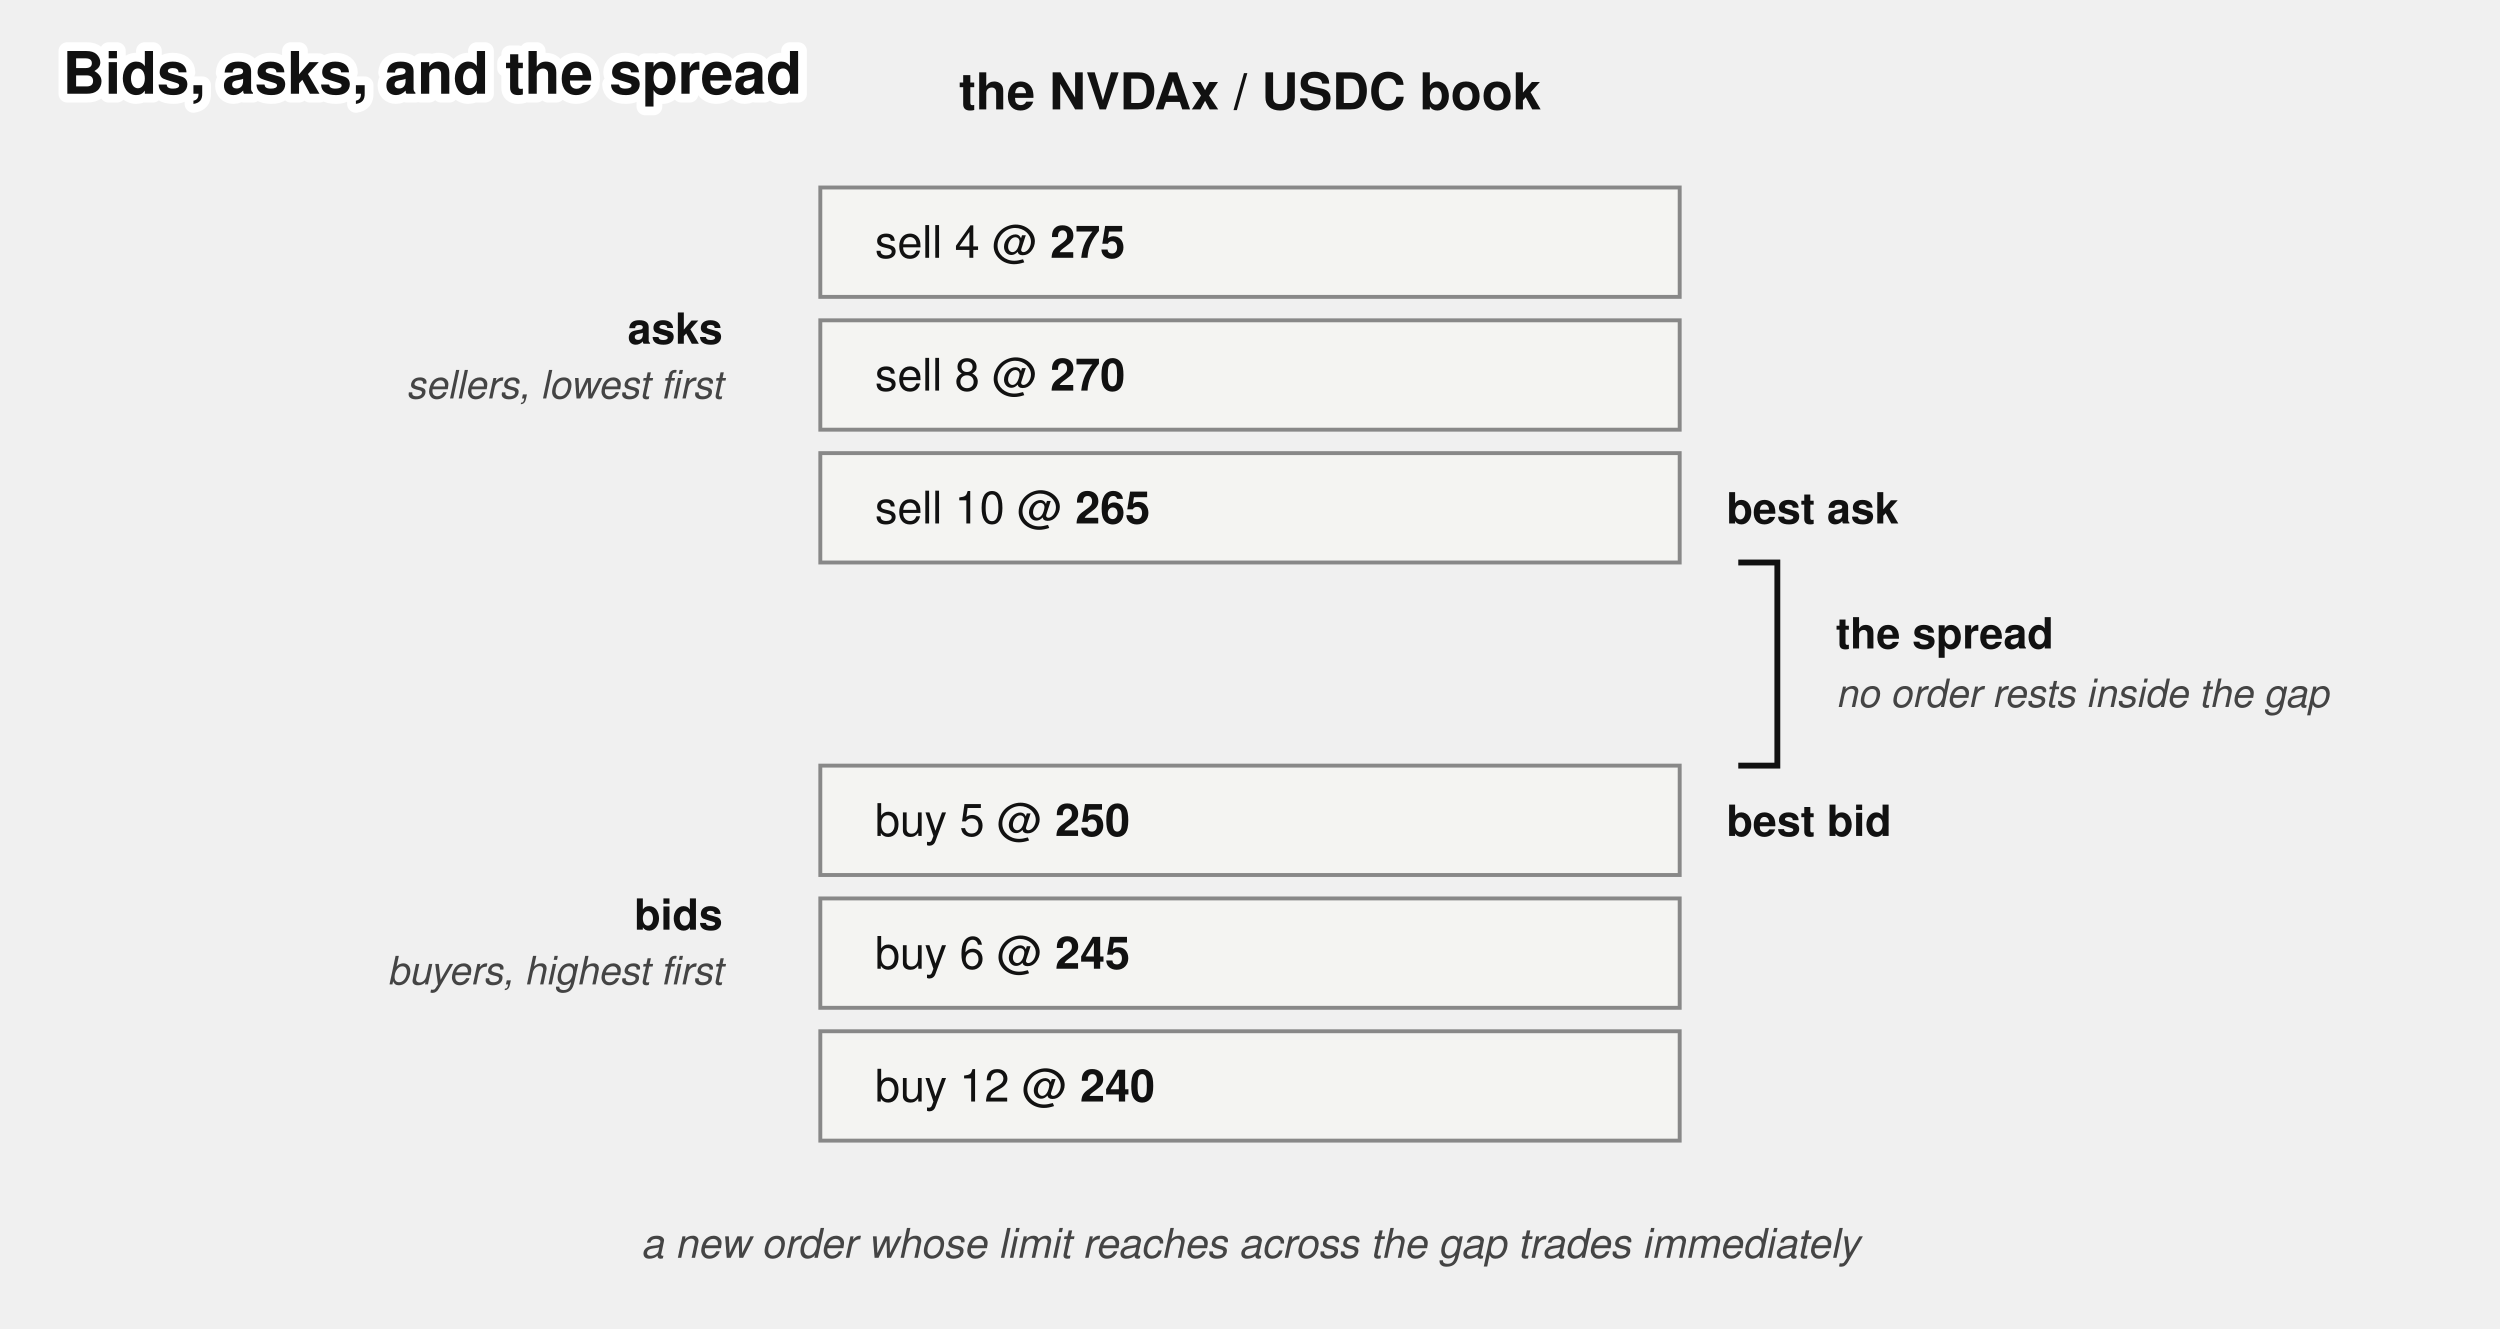
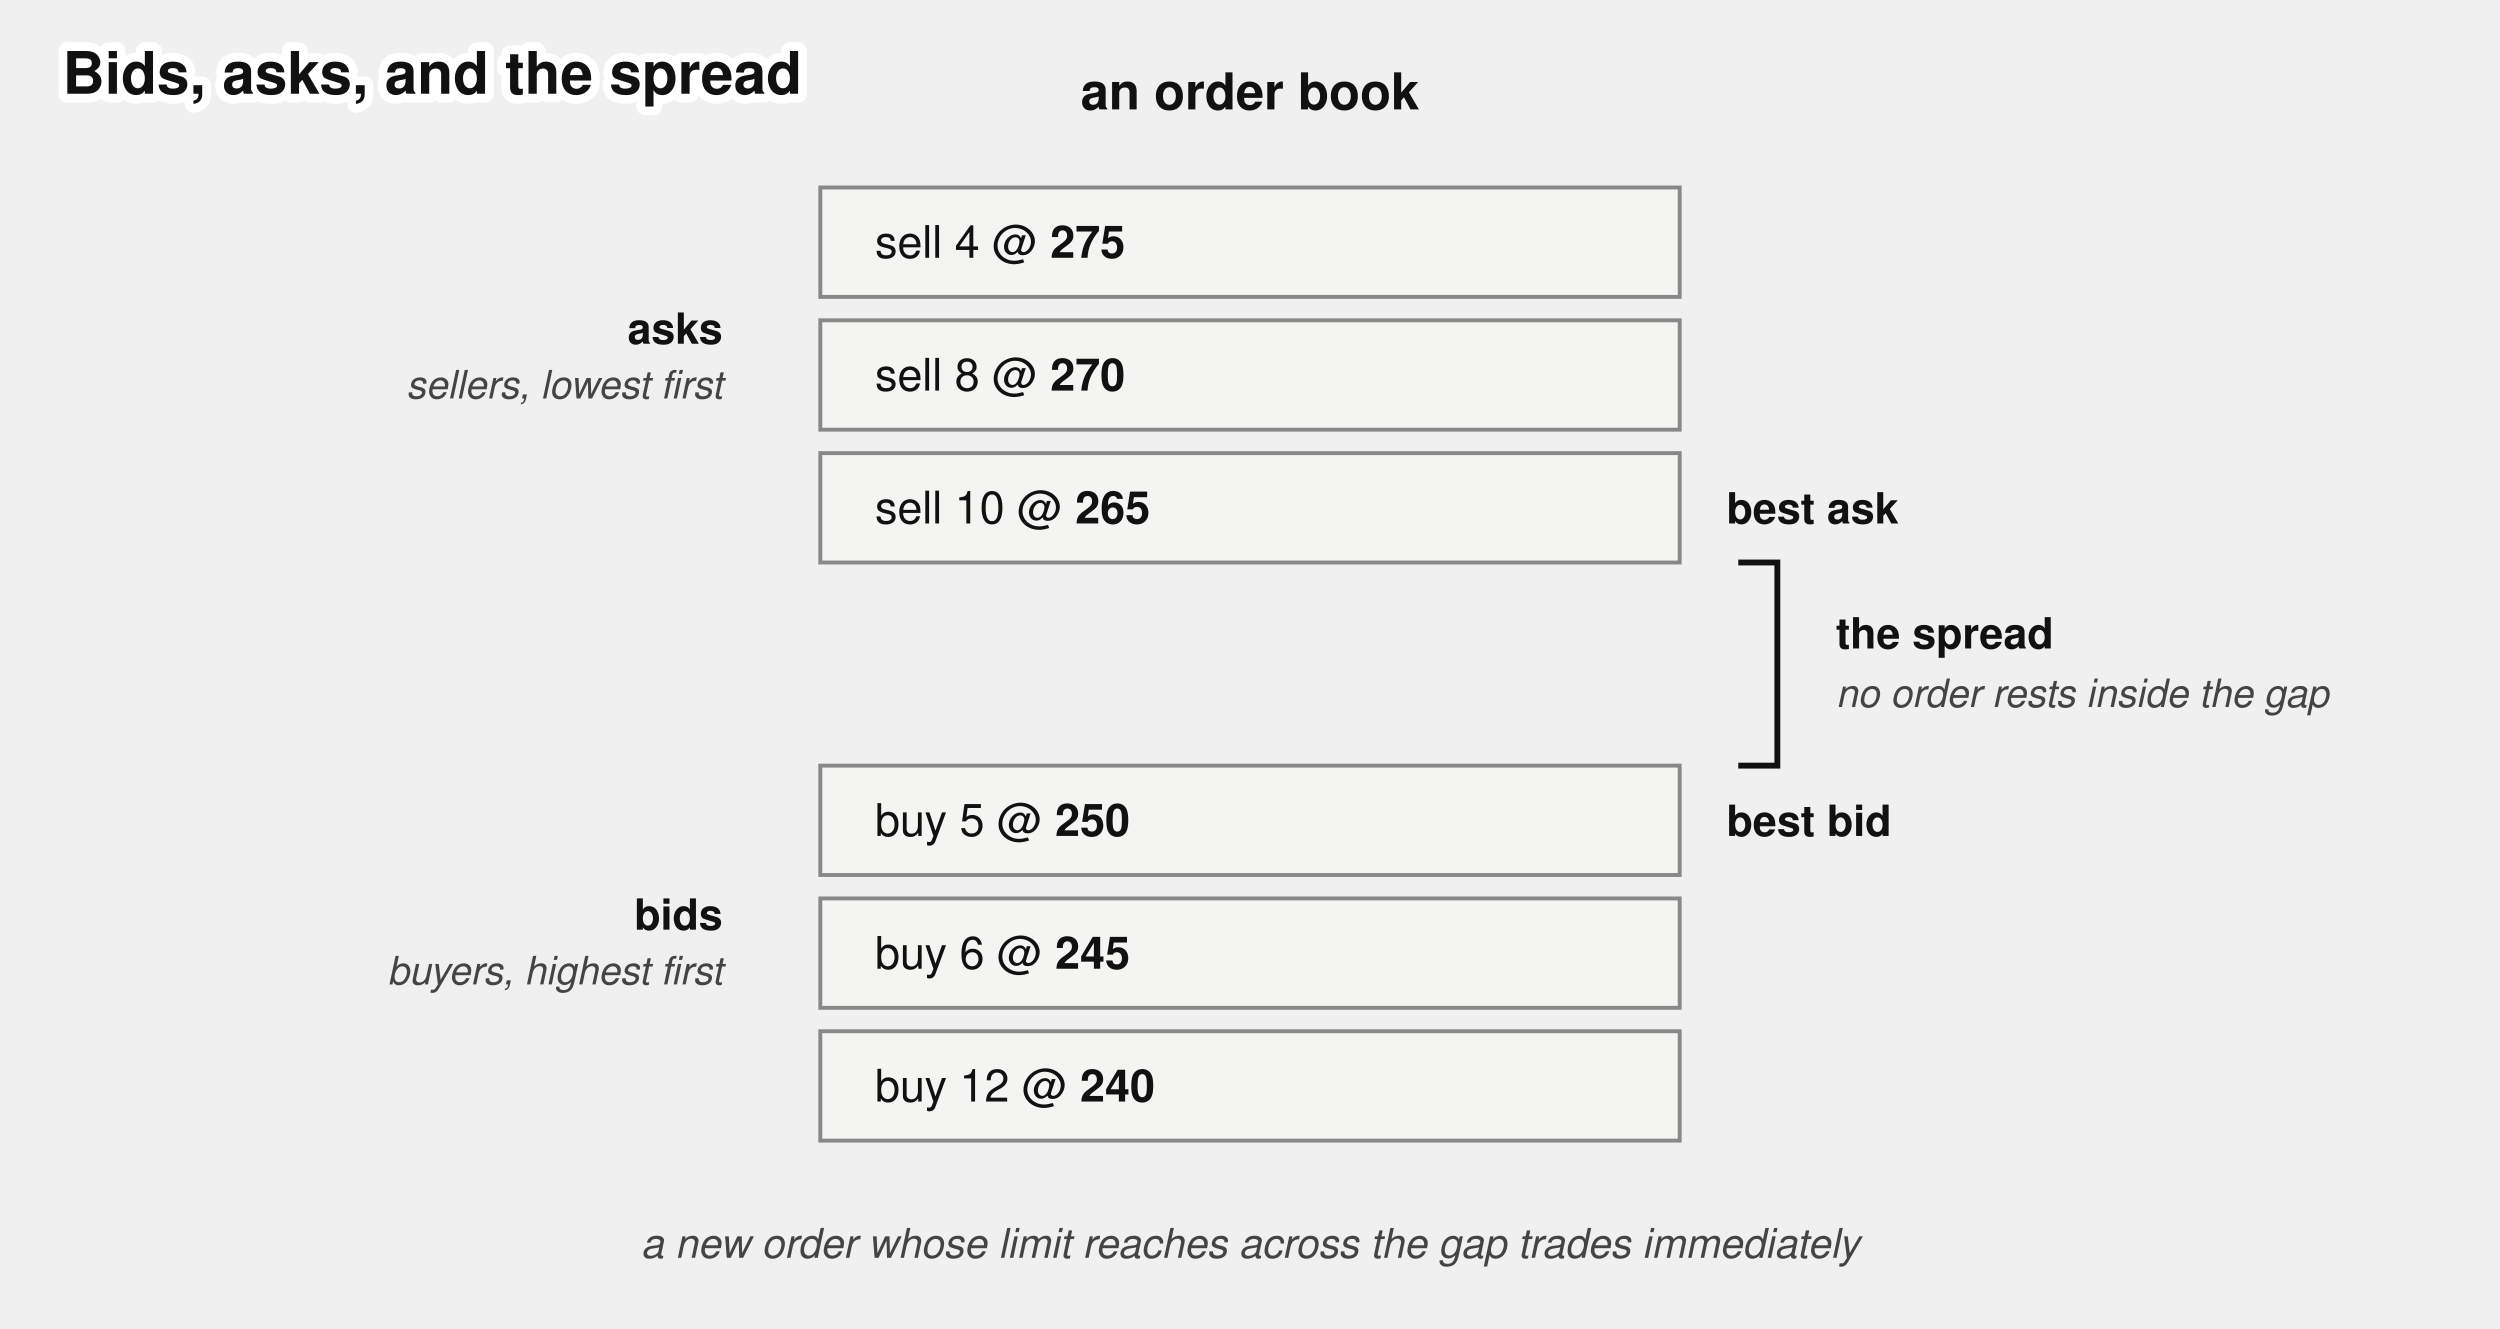
<svg xmlns="http://www.w3.org/2000/svg" viewBox="0 0 640 340" font-family="'Denim INK', Helvetica, Arial, sans-serif" fill="#111">
  <text stroke="#fff" stroke-width="4.5" paint-order="stroke" stroke-linejoin="round" x="16" y="24" font-size="15" font-weight="bold">Bids, asks, and the spread</text>
-   <text x="320" y="28" font-size="13" font-weight="bold" text-anchor="middle">the NVDAx / USDC book</text>
+   <text x="320" y="28" font-size="13" font-weight="bold" text-anchor="middle">an order book</text>
  <text x="185" y="88" font-size="11" font-weight="bold" text-anchor="end">asks</text>
  <text x="185" y="102" font-size="10" font-style="italic" fill="#444" text-anchor="end">sellers, lowest first</text>
  <rect x="210" y="48" width="220" height="28" fill="#f4f4f2" stroke="#888" stroke-width="1" />
  <text x="224" y="66" font-size="11.5">sell 4 @ <tspan font-weight="bold">275</tspan>
  </text>
  <rect x="210" y="82" width="220" height="28" fill="#f4f4f2" stroke="#888" stroke-width="1" />
  <text x="224" y="100" font-size="11.5">sell 8 @ <tspan font-weight="bold">270</tspan>
  </text>
  <rect x="210" y="116" width="220" height="28" fill="#f4f4f2" stroke="#888" stroke-width="1" />
  <text x="224" y="134" font-size="11.5">sell 10 @ <tspan font-weight="bold">265</tspan>
  </text>
  <text x="442" y="134" font-size="11" font-weight="bold">best ask</text>
  <path d="M 445,144 L 455,144 L 455,196 L 445,196" fill="none" stroke="#111" stroke-width="1.5" />
  <text x="470" y="166" font-size="11" font-weight="bold">the spread</text>
  <text x="470" y="181" font-size="10" font-style="italic" fill="#444">no order rests inside the gap</text>
  <rect x="210" y="196" width="220" height="28" fill="#f4f4f2" stroke="#888" stroke-width="1" />
  <text x="224" y="214" font-size="11.5">buy 5 @ <tspan font-weight="bold">250</tspan>
  </text>
  <text x="442" y="214" font-size="11" font-weight="bold">best bid</text>
  <rect x="210" y="230" width="220" height="28" fill="#f4f4f2" stroke="#888" stroke-width="1" />
  <text x="224" y="248" font-size="11.5">buy 6 @ <tspan font-weight="bold">245</tspan>
  </text>
  <rect x="210" y="264" width="220" height="28" fill="#f4f4f2" stroke="#888" stroke-width="1" />
  <text x="224" y="282" font-size="11.5">buy 12 @ <tspan font-weight="bold">240</tspan>
  </text>
  <text x="185" y="238" font-size="11" font-weight="bold" text-anchor="end">bids</text>
  <text x="185" y="252" font-size="10" font-style="italic" fill="#444" text-anchor="end">buyers, highest first</text>
  <text x="320" y="322" font-size="10.5" font-style="italic" fill="#444" text-anchor="middle">a new order whose limit reaches across the gap trades immediately</text>
</svg>
